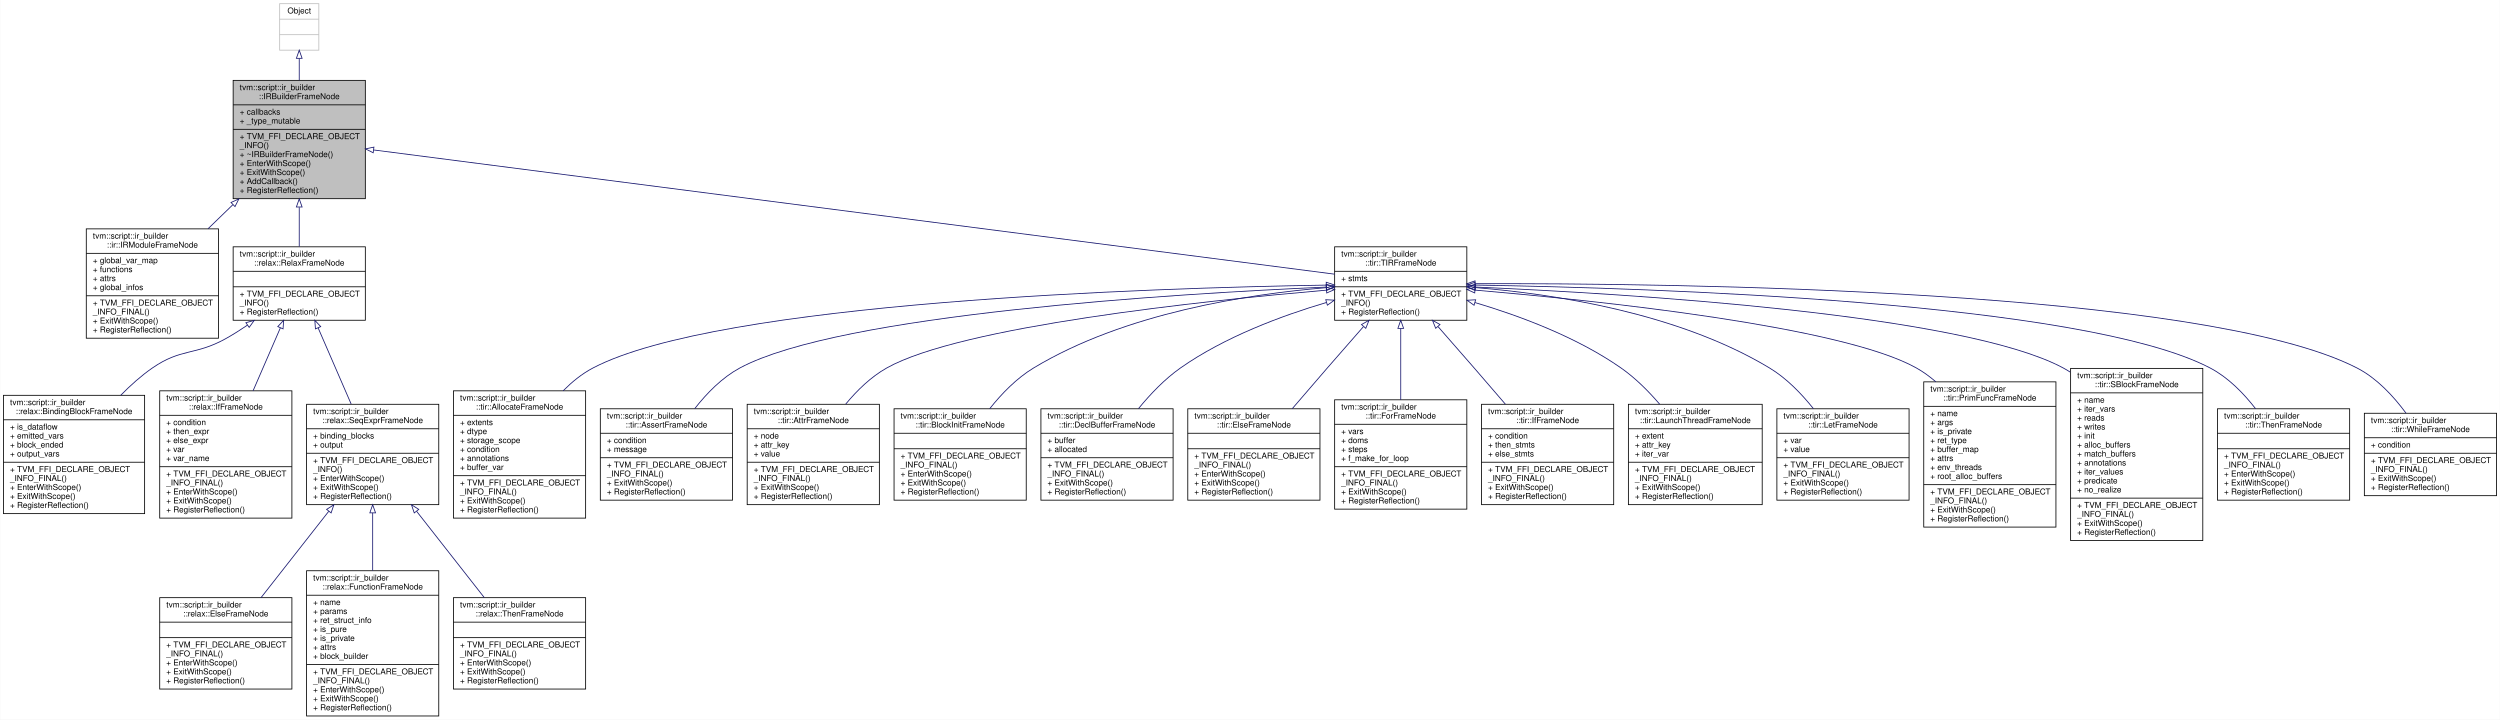
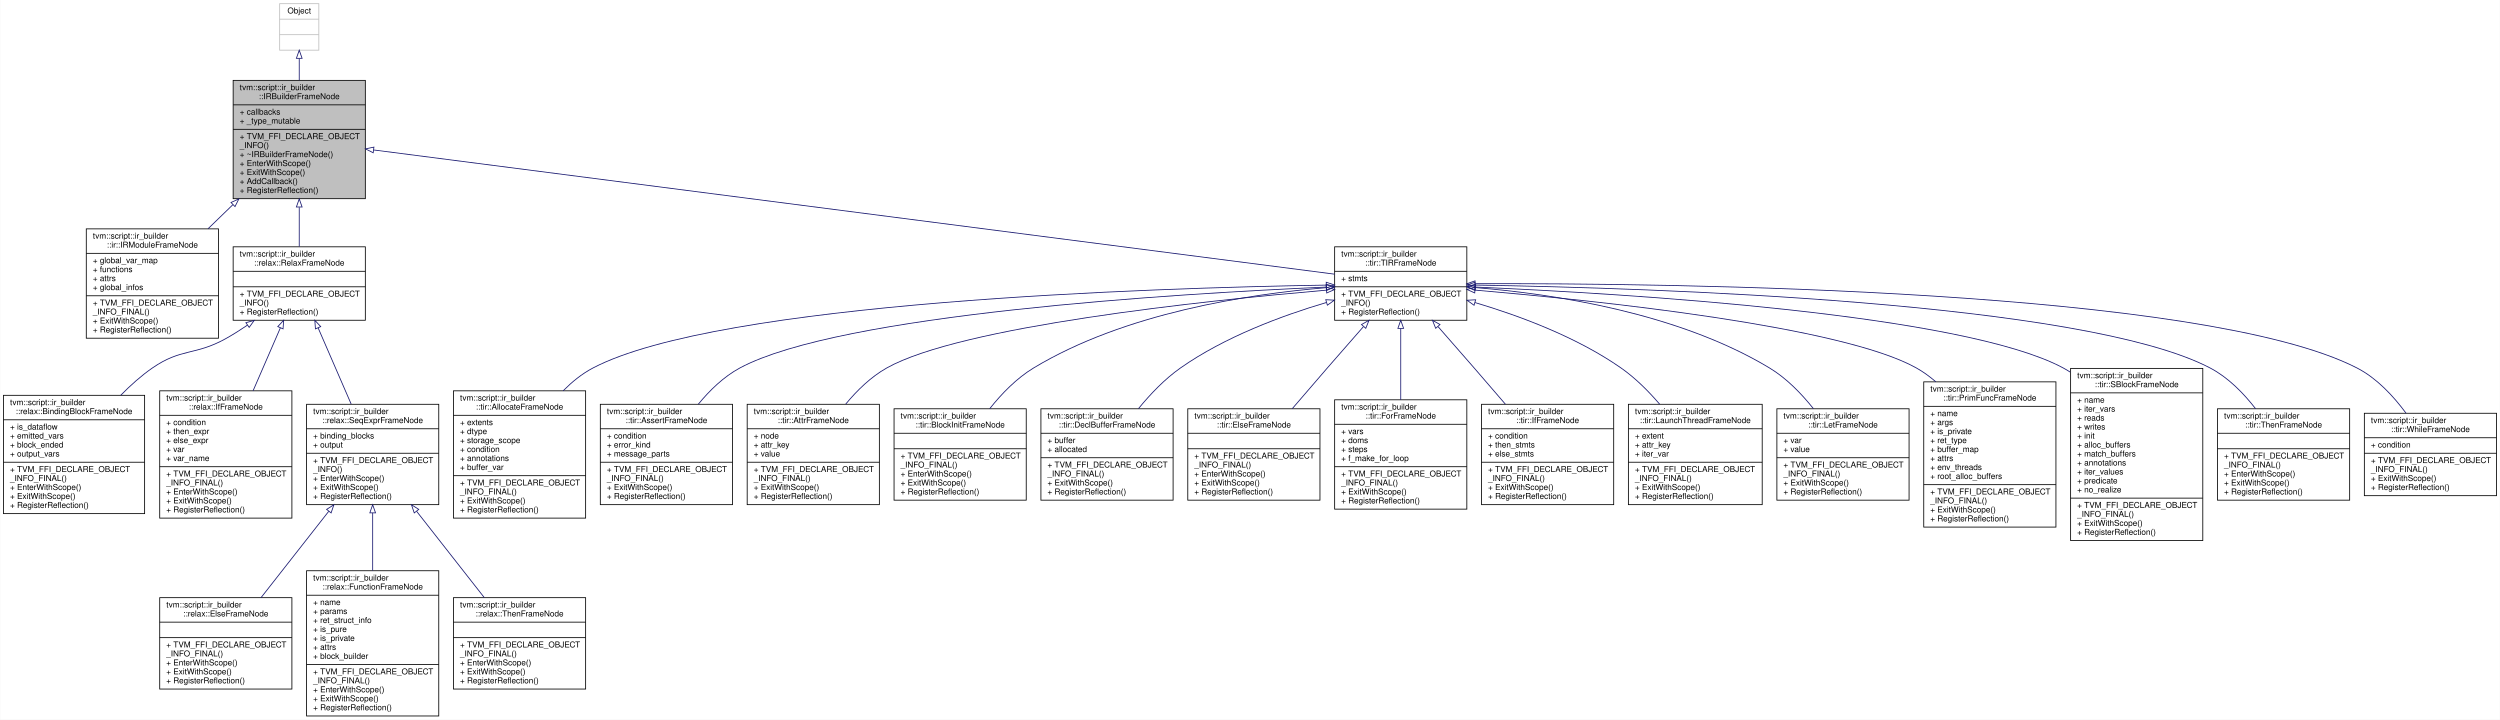
<svg xmlns="http://www.w3.org/2000/svg" xmlns:xlink="http://www.w3.org/1999/xlink" width="3064pt" height="882pt" viewBox="0.00 0.00 3063.50 882.00">
  <g id="graph0" class="graph" transform="scale(1 1) rotate(0) translate(4 878)">
    <polygon fill="white" stroke="transparent" points="-4,4 -4,-878 3059.5,-878 3059.5,4 -4,4" />
    <g id="node1" class="node">
      <g id="a_node1">
        <a xlink:title=" ">
          <polygon fill="#bfbfbf" stroke="black" points="281.5,-634.5 281.5,-779.5 443.5,-779.5 443.5,-634.5 281.5,-634.5" />
          <text text-anchor="start" x="289.5" y="-767.5" font-family="Helvetica,sans-Serif" font-size="10.00">tvm::script::ir_builder</text>
          <text text-anchor="middle" x="362.5" y="-756.5" font-family="Helvetica,sans-Serif" font-size="10.00">::IRBuilderFrameNode</text>
          <polyline fill="none" stroke="black" points="281.5,-749.5 443.5,-749.5 " />
          <text text-anchor="start" x="289.5" y="-737.5" font-family="Helvetica,sans-Serif" font-size="10.00">+ callbacks</text>
          <text text-anchor="start" x="289.5" y="-726.5" font-family="Helvetica,sans-Serif" font-size="10.00">+ _type_mutable</text>
          <polyline fill="none" stroke="black" points="281.5,-719.5 443.5,-719.5 " />
          <text text-anchor="start" x="289.5" y="-707.5" font-family="Helvetica,sans-Serif" font-size="10.00">+ TVM_FFI_DECLARE_OBJECT</text>
          <text text-anchor="start" x="289.5" y="-696.5" font-family="Helvetica,sans-Serif" font-size="10.00">_INFO()</text>
          <text text-anchor="start" x="289.5" y="-685.5" font-family="Helvetica,sans-Serif" font-size="10.00">+ ~IRBuilderFrameNode()</text>
          <text text-anchor="start" x="289.5" y="-674.5" font-family="Helvetica,sans-Serif" font-size="10.00">+ EnterWithScope()</text>
          <text text-anchor="start" x="289.5" y="-663.5" font-family="Helvetica,sans-Serif" font-size="10.00">+ ExitWithScope()</text>
          <text text-anchor="start" x="289.5" y="-652.5" font-family="Helvetica,sans-Serif" font-size="10.00">+ AddCallback()</text>
          <text text-anchor="start" x="289.5" y="-641.5" font-family="Helvetica,sans-Serif" font-size="10.00">+ RegisterReflection()</text>
        </a>
      </g>
    </g>
    <g id="node3" class="node">
      <g id="a_node3">
        <a xlink:href="classtvm_1_1script_1_1ir__builder_1_1ir_1_1IRModuleFrameNode.html" target="_top" xlink:title="A frame that represents the IRModule frame with functions and global variables.">
          <polygon fill="white" stroke="black" points="101.5,-463.5 101.5,-597.5 263.5,-597.5 263.5,-463.5 101.5,-463.5" />
          <text text-anchor="start" x="109.5" y="-585.5" font-family="Helvetica,sans-Serif" font-size="10.00">tvm::script::ir_builder</text>
          <text text-anchor="middle" x="182.5" y="-574.5" font-family="Helvetica,sans-Serif" font-size="10.00">::ir::IRModuleFrameNode</text>
          <polyline fill="none" stroke="black" points="101.5,-567.5 263.5,-567.5 " />
          <text text-anchor="start" x="109.5" y="-555.5" font-family="Helvetica,sans-Serif" font-size="10.00">+ global_var_map</text>
          <text text-anchor="start" x="109.5" y="-544.5" font-family="Helvetica,sans-Serif" font-size="10.00">+ functions</text>
          <text text-anchor="start" x="109.5" y="-533.5" font-family="Helvetica,sans-Serif" font-size="10.00">+ attrs</text>
          <text text-anchor="start" x="109.5" y="-522.5" font-family="Helvetica,sans-Serif" font-size="10.00">+ global_infos</text>
          <polyline fill="none" stroke="black" points="101.5,-515.5 263.5,-515.5 " />
          <text text-anchor="start" x="109.5" y="-503.5" font-family="Helvetica,sans-Serif" font-size="10.00">+ TVM_FFI_DECLARE_OBJECT</text>
          <text text-anchor="start" x="109.5" y="-492.5" font-family="Helvetica,sans-Serif" font-size="10.00">_INFO_FINAL()</text>
          <text text-anchor="start" x="109.5" y="-481.5" font-family="Helvetica,sans-Serif" font-size="10.00">+ ExitWithScope()</text>
          <text text-anchor="start" x="109.5" y="-470.5" font-family="Helvetica,sans-Serif" font-size="10.00">+ RegisterReflection()</text>
        </a>
      </g>
    </g>
    <g id="edge2" class="edge">
      <path fill="none" stroke="midnightblue" d="M281.14,-627.12C270.97,-617.27 260.65,-607.26 250.71,-597.63" />
      <polygon fill="none" stroke="midnightblue" points="278.89,-629.82 288.51,-634.27 283.76,-624.8 278.89,-629.82" />
    </g>
    <g id="node4" class="node">
      <g id="a_node4">
        <a xlink:href="classtvm_1_1script_1_1ir__builder_1_1relax_1_1RelaxFrameNode.html" target="_top" xlink:title="The base ir_builder frame for the relax dialect.">
          <polygon fill="white" stroke="black" points="281.5,-485.5 281.5,-575.5 443.5,-575.5 443.5,-485.5 281.5,-485.5" />
          <text text-anchor="start" x="289.5" y="-563.5" font-family="Helvetica,sans-Serif" font-size="10.00">tvm::script::ir_builder</text>
          <text text-anchor="middle" x="362.5" y="-552.5" font-family="Helvetica,sans-Serif" font-size="10.00">::relax::RelaxFrameNode</text>
          <polyline fill="none" stroke="black" points="281.5,-545.5 443.5,-545.5 " />
          <text text-anchor="middle" x="362.5" y="-533.5" font-family="Helvetica,sans-Serif" font-size="10.00"> </text>
          <polyline fill="none" stroke="black" points="281.5,-526.5 443.5,-526.5 " />
          <text text-anchor="start" x="289.5" y="-514.5" font-family="Helvetica,sans-Serif" font-size="10.00">+ TVM_FFI_DECLARE_OBJECT</text>
          <text text-anchor="start" x="289.5" y="-503.5" font-family="Helvetica,sans-Serif" font-size="10.00">_INFO()</text>
          <text text-anchor="start" x="289.5" y="-492.5" font-family="Helvetica,sans-Serif" font-size="10.00">+ RegisterReflection()</text>
        </a>
      </g>
    </g>
    <g id="edge3" class="edge">
      <path fill="none" stroke="midnightblue" d="M362.5,-623.97C362.5,-607.33 362.5,-590.44 362.5,-575.73" />
      <polygon fill="none" stroke="midnightblue" points="359,-624.27 362.5,-634.27 366,-624.27 359,-624.27" />
    </g>
    <g id="node11" class="node">
      <g id="a_node11">
        <a xlink:href="classtvm_1_1script_1_1ir__builder_1_1tir_1_1TIRFrameNode.html" target="_top" xlink:title="A base frame that represents the TIR fame with body of statements.">
          <polygon fill="white" stroke="black" points="1631.5,-485.5 1631.5,-575.5 1793.5,-575.5 1793.5,-485.5 1631.5,-485.5" />
          <text text-anchor="start" x="1639.5" y="-563.5" font-family="Helvetica,sans-Serif" font-size="10.00">tvm::script::ir_builder</text>
          <text text-anchor="middle" x="1712.5" y="-552.5" font-family="Helvetica,sans-Serif" font-size="10.00">::tir::TIRFrameNode</text>
          <polyline fill="none" stroke="black" points="1631.5,-545.5 1793.5,-545.5 " />
          <text text-anchor="start" x="1639.5" y="-533.5" font-family="Helvetica,sans-Serif" font-size="10.00">+ stmts</text>
          <polyline fill="none" stroke="black" points="1631.5,-526.5 1793.5,-526.5 " />
          <text text-anchor="start" x="1639.5" y="-514.5" font-family="Helvetica,sans-Serif" font-size="10.00">+ TVM_FFI_DECLARE_OBJECT</text>
          <text text-anchor="start" x="1639.5" y="-503.5" font-family="Helvetica,sans-Serif" font-size="10.00">_INFO()</text>
          <text text-anchor="start" x="1639.5" y="-492.5" font-family="Helvetica,sans-Serif" font-size="10.00">+ RegisterReflection()</text>
        </a>
      </g>
    </g>
    <g id="edge10" class="edge">
      <path fill="none" stroke="midnightblue" d="M453.78,-694.2C703.35,-661.94 1394.24,-572.64 1631.37,-541.99" />
      <polygon fill="none" stroke="midnightblue" points="453.13,-690.76 443.66,-695.51 454.02,-697.7 453.13,-690.76" />
    </g>
    <g id="node2" class="node">
      <g id="a_node2">
        <a xlink:title=" ">
          <polygon fill="white" stroke="#bfbfbf" points="338.5,-816.5 338.5,-873.5 386.5,-873.5 386.5,-816.5 338.5,-816.5" />
          <text text-anchor="middle" x="362.5" y="-861.5" font-family="Helvetica,sans-Serif" font-size="10.00">Object</text>
          <polyline fill="none" stroke="#bfbfbf" points="338.5,-854.5 386.5,-854.5 " />
          <text text-anchor="middle" x="362.5" y="-842.5" font-family="Helvetica,sans-Serif" font-size="10.00"> </text>
          <polyline fill="none" stroke="#bfbfbf" points="338.5,-835.5 386.5,-835.5 " />
          <text text-anchor="middle" x="362.5" y="-823.5" font-family="Helvetica,sans-Serif" font-size="10.00"> </text>
        </a>
      </g>
    </g>
    <g id="edge1" class="edge">
      <path fill="none" stroke="midnightblue" d="M362.5,-806.36C362.5,-798 362.5,-788.87 362.5,-779.66" />
      <polygon fill="none" stroke="midnightblue" points="359,-806.48 362.5,-816.48 366,-806.48 359,-806.48" />
    </g>
    <g id="node5" class="node">
      <g id="a_node5">
        <a xlink:href="classtvm_1_1script_1_1ir__builder_1_1relax_1_1BindingBlockFrameNode.html" target="_top" xlink:title="The ir_builder frame for relax binding blocks.">
          <polygon fill="white" stroke="black" points="0,-248.5 0,-393.5 173,-393.5 173,-248.5 0,-248.5" />
          <text text-anchor="start" x="8" y="-381.5" font-family="Helvetica,sans-Serif" font-size="10.00">tvm::script::ir_builder</text>
          <text text-anchor="middle" x="86.5" y="-370.5" font-family="Helvetica,sans-Serif" font-size="10.00">::relax::BindingBlockFrameNode</text>
          <polyline fill="none" stroke="black" points="0,-363.5 173,-363.5 " />
          <text text-anchor="start" x="8" y="-351.5" font-family="Helvetica,sans-Serif" font-size="10.00">+ is_dataflow</text>
          <text text-anchor="start" x="8" y="-340.5" font-family="Helvetica,sans-Serif" font-size="10.00">+ emitted_vars</text>
          <text text-anchor="start" x="8" y="-329.5" font-family="Helvetica,sans-Serif" font-size="10.00">+ block_ended</text>
          <text text-anchor="start" x="8" y="-318.5" font-family="Helvetica,sans-Serif" font-size="10.00">+ output_vars</text>
          <polyline fill="none" stroke="black" points="0,-311.5 173,-311.5 " />
          <text text-anchor="start" x="8" y="-299.5" font-family="Helvetica,sans-Serif" font-size="10.00">+ TVM_FFI_DECLARE_OBJECT</text>
          <text text-anchor="start" x="8" y="-288.5" font-family="Helvetica,sans-Serif" font-size="10.00">_INFO_FINAL()</text>
          <text text-anchor="start" x="8" y="-277.5" font-family="Helvetica,sans-Serif" font-size="10.00">+ EnterWithScope()</text>
          <text text-anchor="start" x="8" y="-266.5" font-family="Helvetica,sans-Serif" font-size="10.00">+ ExitWithScope()</text>
          <text text-anchor="start" x="8" y="-255.5" font-family="Helvetica,sans-Serif" font-size="10.00">+ RegisterReflection()</text>
        </a>
      </g>
    </g>
    <g id="edge4" class="edge">
      <path fill="none" stroke="midnightblue" d="M299.09,-479.58C290.38,-473.64 281.37,-467.95 272.5,-463 234.87,-442.03 217.93,-451.51 182.5,-427 168.79,-417.51 155.64,-405.73 143.7,-393.52" />
      <polygon fill="none" stroke="midnightblue" points="297.13,-482.49 307.33,-485.33 301.13,-476.74 297.13,-482.49" />
    </g>
    <g id="node6" class="node">
      <g id="a_node6">
        <a xlink:href="classtvm_1_1script_1_1ir__builder_1_1relax_1_1IfFrameNode.html" target="_top" xlink:title="A frame that represents if statement.">
          <polygon fill="white" stroke="black" points="191.5,-243 191.5,-399 353.5,-399 353.5,-243 191.5,-243" />
          <text text-anchor="start" x="199.5" y="-387" font-family="Helvetica,sans-Serif" font-size="10.00">tvm::script::ir_builder</text>
          <text text-anchor="middle" x="272.5" y="-376" font-family="Helvetica,sans-Serif" font-size="10.00">::relax::IfFrameNode</text>
          <polyline fill="none" stroke="black" points="191.5,-369 353.5,-369 " />
          <text text-anchor="start" x="199.5" y="-357" font-family="Helvetica,sans-Serif" font-size="10.00">+ condition</text>
          <text text-anchor="start" x="199.5" y="-346" font-family="Helvetica,sans-Serif" font-size="10.00">+ then_expr</text>
          <text text-anchor="start" x="199.5" y="-335" font-family="Helvetica,sans-Serif" font-size="10.00">+ else_expr</text>
          <text text-anchor="start" x="199.5" y="-324" font-family="Helvetica,sans-Serif" font-size="10.00">+ var</text>
          <text text-anchor="start" x="199.5" y="-313" font-family="Helvetica,sans-Serif" font-size="10.00">+ var_name</text>
          <polyline fill="none" stroke="black" points="191.5,-306 353.5,-306 " />
          <text text-anchor="start" x="199.5" y="-294" font-family="Helvetica,sans-Serif" font-size="10.00">+ TVM_FFI_DECLARE_OBJECT</text>
          <text text-anchor="start" x="199.5" y="-283" font-family="Helvetica,sans-Serif" font-size="10.00">_INFO_FINAL()</text>
          <text text-anchor="start" x="199.5" y="-272" font-family="Helvetica,sans-Serif" font-size="10.00">+ EnterWithScope()</text>
          <text text-anchor="start" x="199.5" y="-261" font-family="Helvetica,sans-Serif" font-size="10.00">+ ExitWithScope()</text>
          <text text-anchor="start" x="199.5" y="-250" font-family="Helvetica,sans-Serif" font-size="10.00">+ RegisterReflection()</text>
        </a>
      </g>
    </g>
    <g id="edge5" class="edge">
      <path fill="none" stroke="midnightblue" d="M339.33,-476.08C329.16,-452.64 317.04,-424.68 305.92,-399.05" />
      <polygon fill="none" stroke="midnightblue" points="336.22,-477.71 343.41,-485.49 342.65,-474.93 336.22,-477.71" />
    </g>
    <g id="node7" class="node">
      <g id="a_node7">
        <a xlink:href="classtvm_1_1script_1_1ir__builder_1_1relax_1_1SeqExprFrameNode.html" target="_top" xlink:title="The base ir_builder frame for frames with SeqExpr i.e. Functions, If branches.">
          <polygon fill="white" stroke="black" points="371.5,-259.5 371.5,-382.5 533.5,-382.5 533.5,-259.5 371.5,-259.5" />
          <text text-anchor="start" x="379.5" y="-370.5" font-family="Helvetica,sans-Serif" font-size="10.00">tvm::script::ir_builder</text>
          <text text-anchor="middle" x="452.5" y="-359.5" font-family="Helvetica,sans-Serif" font-size="10.00">::relax::SeqExprFrameNode</text>
          <polyline fill="none" stroke="black" points="371.5,-352.5 533.5,-352.5 " />
          <text text-anchor="start" x="379.5" y="-340.5" font-family="Helvetica,sans-Serif" font-size="10.00">+ binding_blocks</text>
          <text text-anchor="start" x="379.5" y="-329.5" font-family="Helvetica,sans-Serif" font-size="10.00">+ output</text>
          <polyline fill="none" stroke="black" points="371.5,-322.5 533.5,-322.5 " />
          <text text-anchor="start" x="379.5" y="-310.5" font-family="Helvetica,sans-Serif" font-size="10.00">+ TVM_FFI_DECLARE_OBJECT</text>
          <text text-anchor="start" x="379.5" y="-299.5" font-family="Helvetica,sans-Serif" font-size="10.00">_INFO()</text>
          <text text-anchor="start" x="379.5" y="-288.5" font-family="Helvetica,sans-Serif" font-size="10.00">+ EnterWithScope()</text>
          <text text-anchor="start" x="379.5" y="-277.5" font-family="Helvetica,sans-Serif" font-size="10.00">+ ExitWithScope()</text>
          <text text-anchor="start" x="379.5" y="-266.5" font-family="Helvetica,sans-Serif" font-size="10.00">+ RegisterReflection()</text>
        </a>
      </g>
    </g>
    <g id="edge6" class="edge">
      <path fill="none" stroke="midnightblue" d="M385.66,-476.1C398.02,-447.61 413.28,-412.42 426.1,-382.86" />
      <polygon fill="none" stroke="midnightblue" points="382.35,-474.93 381.59,-485.49 388.78,-477.71 382.35,-474.93" />
    </g>
    <g id="node8" class="node">
      <g id="a_node8">
        <a xlink:href="classtvm_1_1script_1_1ir__builder_1_1relax_1_1ElseFrameNode.html" target="_top" xlink:title="A frame that represents else.">
          <polygon fill="white" stroke="black" points="191.5,-33.5 191.5,-145.5 353.5,-145.5 353.5,-33.5 191.5,-33.5" />
          <text text-anchor="start" x="199.5" y="-133.5" font-family="Helvetica,sans-Serif" font-size="10.00">tvm::script::ir_builder</text>
          <text text-anchor="middle" x="272.5" y="-122.5" font-family="Helvetica,sans-Serif" font-size="10.00">::relax::ElseFrameNode</text>
          <polyline fill="none" stroke="black" points="191.5,-115.5 353.5,-115.5 " />
          <text text-anchor="middle" x="272.5" y="-103.5" font-family="Helvetica,sans-Serif" font-size="10.00"> </text>
          <polyline fill="none" stroke="black" points="191.5,-96.5 353.5,-96.5 " />
          <text text-anchor="start" x="199.5" y="-84.5" font-family="Helvetica,sans-Serif" font-size="10.00">+ TVM_FFI_DECLARE_OBJECT</text>
          <text text-anchor="start" x="199.5" y="-73.5" font-family="Helvetica,sans-Serif" font-size="10.00">_INFO_FINAL()</text>
          <text text-anchor="start" x="199.5" y="-62.5" font-family="Helvetica,sans-Serif" font-size="10.00">+ EnterWithScope()</text>
          <text text-anchor="start" x="199.5" y="-51.5" font-family="Helvetica,sans-Serif" font-size="10.00">+ ExitWithScope()</text>
          <text text-anchor="start" x="199.5" y="-40.5" font-family="Helvetica,sans-Serif" font-size="10.00">+ RegisterReflection()</text>
        </a>
      </g>
    </g>
    <g id="edge7" class="edge">
      <path fill="none" stroke="midnightblue" d="M398.69,-251.4C372.16,-217.57 340.59,-177.32 315.67,-145.54" />
      <polygon fill="none" stroke="midnightblue" points="396.05,-253.69 404.97,-259.4 401.55,-249.37 396.05,-253.69" />
    </g>
    <g id="node9" class="node">
      <g id="a_node9">
        <a xlink:href="classtvm_1_1script_1_1ir__builder_1_1relax_1_1FunctionFrameNode.html" target="_top" xlink:title="The ir_builder frame for the relax function.">
          <polygon fill="white" stroke="black" points="371.5,-0.5 371.5,-178.5 533.5,-178.5 533.5,-0.5 371.5,-0.5" />
          <text text-anchor="start" x="379.5" y="-166.5" font-family="Helvetica,sans-Serif" font-size="10.00">tvm::script::ir_builder</text>
          <text text-anchor="middle" x="452.5" y="-155.5" font-family="Helvetica,sans-Serif" font-size="10.00">::relax::FunctionFrameNode</text>
          <polyline fill="none" stroke="black" points="371.5,-148.5 533.5,-148.5 " />
          <text text-anchor="start" x="379.5" y="-136.5" font-family="Helvetica,sans-Serif" font-size="10.00">+ name</text>
          <text text-anchor="start" x="379.5" y="-125.5" font-family="Helvetica,sans-Serif" font-size="10.00">+ params</text>
          <text text-anchor="start" x="379.5" y="-114.5" font-family="Helvetica,sans-Serif" font-size="10.00">+ ret_struct_info</text>
          <text text-anchor="start" x="379.5" y="-103.5" font-family="Helvetica,sans-Serif" font-size="10.00">+ is_pure</text>
          <text text-anchor="start" x="379.5" y="-92.5" font-family="Helvetica,sans-Serif" font-size="10.00">+ is_private</text>
          <text text-anchor="start" x="379.5" y="-81.5" font-family="Helvetica,sans-Serif" font-size="10.00">+ attrs</text>
          <text text-anchor="start" x="379.5" y="-70.5" font-family="Helvetica,sans-Serif" font-size="10.00">+ block_builder</text>
          <polyline fill="none" stroke="black" points="371.5,-63.5 533.5,-63.5 " />
          <text text-anchor="start" x="379.5" y="-51.5" font-family="Helvetica,sans-Serif" font-size="10.00">+ TVM_FFI_DECLARE_OBJECT</text>
          <text text-anchor="start" x="379.5" y="-40.5" font-family="Helvetica,sans-Serif" font-size="10.00">_INFO_FINAL()</text>
          <text text-anchor="start" x="379.5" y="-29.5" font-family="Helvetica,sans-Serif" font-size="10.00">+ EnterWithScope()</text>
          <text text-anchor="start" x="379.5" y="-18.5" font-family="Helvetica,sans-Serif" font-size="10.00">+ ExitWithScope()</text>
          <text text-anchor="start" x="379.5" y="-7.5" font-family="Helvetica,sans-Serif" font-size="10.00">+ RegisterReflection()</text>
        </a>
      </g>
    </g>
    <g id="edge8" class="edge">
      <path fill="none" stroke="midnightblue" d="M452.5,-249.34C452.5,-227.02 452.5,-202.07 452.5,-178.68" />
      <polygon fill="none" stroke="midnightblue" points="449,-249.4 452.5,-259.4 456,-249.4 449,-249.4" />
    </g>
    <g id="node10" class="node">
      <g id="a_node10">
        <a xlink:href="classtvm_1_1script_1_1ir__builder_1_1relax_1_1ThenFrameNode.html" target="_top" xlink:title="A frame that represents then.">
          <polygon fill="white" stroke="black" points="551.5,-33.5 551.5,-145.5 713.5,-145.5 713.5,-33.5 551.5,-33.5" />
          <text text-anchor="start" x="559.5" y="-133.5" font-family="Helvetica,sans-Serif" font-size="10.00">tvm::script::ir_builder</text>
          <text text-anchor="middle" x="632.5" y="-122.5" font-family="Helvetica,sans-Serif" font-size="10.00">::relax::ThenFrameNode</text>
          <polyline fill="none" stroke="black" points="551.5,-115.5 713.5,-115.5 " />
          <text text-anchor="middle" x="632.5" y="-103.5" font-family="Helvetica,sans-Serif" font-size="10.00"> </text>
          <polyline fill="none" stroke="black" points="551.5,-96.5 713.5,-96.5 " />
          <text text-anchor="start" x="559.5" y="-84.5" font-family="Helvetica,sans-Serif" font-size="10.00">+ TVM_FFI_DECLARE_OBJECT</text>
          <text text-anchor="start" x="559.5" y="-73.5" font-family="Helvetica,sans-Serif" font-size="10.00">_INFO_FINAL()</text>
          <text text-anchor="start" x="559.5" y="-62.5" font-family="Helvetica,sans-Serif" font-size="10.00">+ EnterWithScope()</text>
          <text text-anchor="start" x="559.5" y="-51.5" font-family="Helvetica,sans-Serif" font-size="10.00">+ ExitWithScope()</text>
          <text text-anchor="start" x="559.5" y="-40.5" font-family="Helvetica,sans-Serif" font-size="10.00">+ RegisterReflection()</text>
        </a>
      </g>
    </g>
    <g id="edge9" class="edge">
      <path fill="none" stroke="midnightblue" d="M506.31,-251.4C532.84,-217.57 564.41,-177.32 589.33,-145.54" />
      <polygon fill="none" stroke="midnightblue" points="503.45,-249.37 500.03,-259.4 508.95,-253.69 503.45,-249.37" />
    </g>
    <g id="node12" class="node">
      <g id="a_node12">
        <a xlink:href="classtvm_1_1script_1_1ir__builder_1_1tir_1_1AllocateFrameNode.html" target="_top" xlink:title="A frame represents the allocate.">
          <polygon fill="white" stroke="black" points="551.5,-243 551.5,-399 713.5,-399 713.5,-243 551.5,-243" />
          <text text-anchor="start" x="559.5" y="-387" font-family="Helvetica,sans-Serif" font-size="10.00">tvm::script::ir_builder</text>
          <text text-anchor="middle" x="632.5" y="-376" font-family="Helvetica,sans-Serif" font-size="10.00">::tir::AllocateFrameNode</text>
          <polyline fill="none" stroke="black" points="551.5,-369 713.5,-369 " />
          <text text-anchor="start" x="559.5" y="-357" font-family="Helvetica,sans-Serif" font-size="10.00">+ extents</text>
          <text text-anchor="start" x="559.5" y="-346" font-family="Helvetica,sans-Serif" font-size="10.00">+ dtype</text>
          <text text-anchor="start" x="559.5" y="-335" font-family="Helvetica,sans-Serif" font-size="10.00">+ storage_scope</text>
          <text text-anchor="start" x="559.5" y="-324" font-family="Helvetica,sans-Serif" font-size="10.00">+ condition</text>
          <text text-anchor="start" x="559.5" y="-313" font-family="Helvetica,sans-Serif" font-size="10.00">+ annotations</text>
          <text text-anchor="start" x="559.5" y="-302" font-family="Helvetica,sans-Serif" font-size="10.00">+ buffer_var</text>
          <polyline fill="none" stroke="black" points="551.5,-295 713.5,-295 " />
          <text text-anchor="start" x="559.5" y="-283" font-family="Helvetica,sans-Serif" font-size="10.00">+ TVM_FFI_DECLARE_OBJECT</text>
          <text text-anchor="start" x="559.5" y="-272" font-family="Helvetica,sans-Serif" font-size="10.00">_INFO_FINAL()</text>
          <text text-anchor="start" x="559.5" y="-261" font-family="Helvetica,sans-Serif" font-size="10.00">+ ExitWithScope()</text>
          <text text-anchor="start" x="559.5" y="-250" font-family="Helvetica,sans-Serif" font-size="10.00">+ RegisterReflection()</text>
        </a>
      </g>
    </g>
    <g id="edge11" class="edge">
      <path fill="none" stroke="midnightblue" d="M1620.96,-528.58C1406.38,-525.06 877.42,-508.18 722.5,-427 709.1,-419.98 696.85,-410.06 685.99,-399.08" />
      <polygon fill="none" stroke="midnightblue" points="1621.19,-532.08 1631.24,-528.74 1621.3,-525.08 1621.19,-532.08" />
    </g>
    <g id="node13" class="node">
      <g id="a_node13">
        <a xlink:href="classtvm_1_1script_1_1ir__builder_1_1tir_1_1AssertFrameNode.html" target="_top" xlink:title="A frame that represents the assert statement. Proceeds if the condition is true, otherwise aborts wit...">
-           <polygon fill="white" stroke="black" points="731.5,-265 731.5,-377 893.5,-377 893.5,-265 731.5,-265" />
-           <text text-anchor="start" x="739.5" y="-365" font-family="Helvetica,sans-Serif" font-size="10.00">tvm::script::ir_builder</text>
-           <text text-anchor="middle" x="812.5" y="-354" font-family="Helvetica,sans-Serif" font-size="10.00">::tir::AssertFrameNode</text>
-           <polyline fill="none" stroke="black" points="731.5,-347 893.5,-347 " />
-           <text text-anchor="start" x="739.5" y="-335" font-family="Helvetica,sans-Serif" font-size="10.00">+ condition</text>
-           <text text-anchor="start" x="739.5" y="-324" font-family="Helvetica,sans-Serif" font-size="10.00">+ message</text>
-           <polyline fill="none" stroke="black" points="731.5,-317 893.5,-317 " />
-           <text text-anchor="start" x="739.5" y="-305" font-family="Helvetica,sans-Serif" font-size="10.00">+ TVM_FFI_DECLARE_OBJECT</text>
-           <text text-anchor="start" x="739.5" y="-294" font-family="Helvetica,sans-Serif" font-size="10.00">_INFO_FINAL()</text>
-           <text text-anchor="start" x="739.5" y="-283" font-family="Helvetica,sans-Serif" font-size="10.00">+ ExitWithScope()</text>
-           <text text-anchor="start" x="739.5" y="-272" font-family="Helvetica,sans-Serif" font-size="10.00">+ RegisterReflection()</text>
+           <polygon fill="white" stroke="black" points="731.5,-259.5 731.5,-382.5 893.5,-382.5 893.5,-259.5 731.5,-259.5" />
+           <text text-anchor="start" x="739.5" y="-370.5" font-family="Helvetica,sans-Serif" font-size="10.00">tvm::script::ir_builder</text>
+           <text text-anchor="middle" x="812.5" y="-359.5" font-family="Helvetica,sans-Serif" font-size="10.00">::tir::AssertFrameNode</text>
+           <polyline fill="none" stroke="black" points="731.5,-352.5 893.5,-352.5 " />
+           <text text-anchor="start" x="739.5" y="-340.5" font-family="Helvetica,sans-Serif" font-size="10.00">+ condition</text>
+           <text text-anchor="start" x="739.5" y="-329.5" font-family="Helvetica,sans-Serif" font-size="10.00">+ error_kind</text>
+           <text text-anchor="start" x="739.5" y="-318.5" font-family="Helvetica,sans-Serif" font-size="10.00">+ message_parts</text>
+           <polyline fill="none" stroke="black" points="731.5,-311.5 893.5,-311.5 " />
+           <text text-anchor="start" x="739.5" y="-299.5" font-family="Helvetica,sans-Serif" font-size="10.00">+ TVM_FFI_DECLARE_OBJECT</text>
+           <text text-anchor="start" x="739.5" y="-288.5" font-family="Helvetica,sans-Serif" font-size="10.00">_INFO_FINAL()</text>
+           <text text-anchor="start" x="739.5" y="-277.5" font-family="Helvetica,sans-Serif" font-size="10.00">+ ExitWithScope()</text>
+           <text text-anchor="start" x="739.5" y="-266.5" font-family="Helvetica,sans-Serif" font-size="10.00">+ RegisterReflection()</text>
        </a>
      </g>
    </g>
    <g id="edge12" class="edge">
-       <path fill="none" stroke="midnightblue" d="M1621.19,-526.15C1436.36,-518.06 1025.06,-493.01 902.5,-427 880.73,-415.27 861.91,-395.99 847.18,-377.12" />
+       <path fill="none" stroke="midnightblue" d="M1621.19,-526.15C1436.36,-518.06 1025.06,-493.01 902.5,-427 882.84,-416.41 865.59,-399.66 851.59,-382.62" />
      <polygon fill="none" stroke="midnightblue" points="1621.29,-529.66 1631.43,-526.59 1621.59,-522.67 1621.29,-529.66" />
    </g>
    <g id="node14" class="node">
      <g id="a_node14">
        <a xlink:href="classtvm_1_1script_1_1ir__builder_1_1tir_1_1AttrFrameNode.html" target="_top" xlink:title="A frame that represents attribute node.">
          <polygon fill="white" stroke="black" points="911.5,-259.5 911.5,-382.5 1073.5,-382.5 1073.5,-259.5 911.5,-259.5" />
          <text text-anchor="start" x="919.5" y="-370.5" font-family="Helvetica,sans-Serif" font-size="10.00">tvm::script::ir_builder</text>
          <text text-anchor="middle" x="992.5" y="-359.5" font-family="Helvetica,sans-Serif" font-size="10.00">::tir::AttrFrameNode</text>
          <polyline fill="none" stroke="black" points="911.5,-352.5 1073.5,-352.5 " />
          <text text-anchor="start" x="919.5" y="-340.5" font-family="Helvetica,sans-Serif" font-size="10.00">+ node</text>
          <text text-anchor="start" x="919.5" y="-329.5" font-family="Helvetica,sans-Serif" font-size="10.00">+ attr_key</text>
          <text text-anchor="start" x="919.5" y="-318.5" font-family="Helvetica,sans-Serif" font-size="10.00">+ value</text>
          <polyline fill="none" stroke="black" points="911.5,-311.5 1073.5,-311.5 " />
          <text text-anchor="start" x="919.5" y="-299.5" font-family="Helvetica,sans-Serif" font-size="10.00">+ TVM_FFI_DECLARE_OBJECT</text>
          <text text-anchor="start" x="919.5" y="-288.5" font-family="Helvetica,sans-Serif" font-size="10.00">_INFO_FINAL()</text>
          <text text-anchor="start" x="919.5" y="-277.5" font-family="Helvetica,sans-Serif" font-size="10.00">+ ExitWithScope()</text>
          <text text-anchor="start" x="919.5" y="-266.5" font-family="Helvetica,sans-Serif" font-size="10.00">+ RegisterReflection()</text>
        </a>
      </g>
    </g>
    <g id="edge13" class="edge">
      <path fill="none" stroke="midnightblue" d="M1621.23,-522.38C1469.52,-509.27 1173.17,-477.92 1082.5,-427 1063.24,-416.18 1046.2,-399.58 1032.27,-382.75" />
      <polygon fill="none" stroke="midnightblue" points="1621.19,-525.89 1631.45,-523.25 1621.79,-518.91 1621.19,-525.89" />
    </g>
    <g id="node15" class="node">
      <g id="a_node15">
        <a xlink:href="classtvm_1_1script_1_1ir__builder_1_1tir_1_1BlockInitFrameNode.html" target="_top" xlink:title="A frame that represents the block initialization statment.">
          <polygon fill="white" stroke="black" points="1091.5,-265 1091.5,-377 1253.5,-377 1253.5,-265 1091.5,-265" />
          <text text-anchor="start" x="1099.5" y="-365" font-family="Helvetica,sans-Serif" font-size="10.00">tvm::script::ir_builder</text>
          <text text-anchor="middle" x="1172.5" y="-354" font-family="Helvetica,sans-Serif" font-size="10.00">::tir::BlockInitFrameNode</text>
          <polyline fill="none" stroke="black" points="1091.5,-347 1253.5,-347 " />
          <text text-anchor="middle" x="1172.5" y="-335" font-family="Helvetica,sans-Serif" font-size="10.00"> </text>
          <polyline fill="none" stroke="black" points="1091.5,-328 1253.5,-328 " />
          <text text-anchor="start" x="1099.5" y="-316" font-family="Helvetica,sans-Serif" font-size="10.00">+ TVM_FFI_DECLARE_OBJECT</text>
          <text text-anchor="start" x="1099.5" y="-305" font-family="Helvetica,sans-Serif" font-size="10.00">_INFO_FINAL()</text>
          <text text-anchor="start" x="1099.5" y="-294" font-family="Helvetica,sans-Serif" font-size="10.00">+ EnterWithScope()</text>
          <text text-anchor="start" x="1099.5" y="-283" font-family="Helvetica,sans-Serif" font-size="10.00">+ ExitWithScope()</text>
          <text text-anchor="start" x="1099.5" y="-272" font-family="Helvetica,sans-Serif" font-size="10.00">+ RegisterReflection()</text>
        </a>
      </g>
    </g>
    <g id="edge14" class="edge">
      <path fill="none" stroke="midnightblue" d="M1621.01,-525.41C1525.39,-517.47 1374.02,-494.32 1262.5,-427 1241.74,-414.47 1223.35,-395.48 1208.7,-377.08" />
      <polygon fill="none" stroke="midnightblue" points="1620.99,-528.92 1631.23,-526.21 1621.54,-521.94 1620.99,-528.92" />
    </g>
    <g id="node16" class="node">
      <g id="a_node16">
        <a xlink:href="classtvm_1_1script_1_1ir__builder_1_1tir_1_1DeclBufferFrameNode.html" target="_top" xlink:title=" ">
          <polygon fill="white" stroke="black" points="1271.5,-265 1271.5,-377 1433.5,-377 1433.5,-265 1271.5,-265" />
          <text text-anchor="start" x="1279.5" y="-365" font-family="Helvetica,sans-Serif" font-size="10.00">tvm::script::ir_builder</text>
          <text text-anchor="middle" x="1352.5" y="-354" font-family="Helvetica,sans-Serif" font-size="10.00">::tir::DeclBufferFrameNode</text>
          <polyline fill="none" stroke="black" points="1271.5,-347 1433.5,-347 " />
          <text text-anchor="start" x="1279.5" y="-335" font-family="Helvetica,sans-Serif" font-size="10.00">+ buffer</text>
          <text text-anchor="start" x="1279.5" y="-324" font-family="Helvetica,sans-Serif" font-size="10.00">+ allocated</text>
          <polyline fill="none" stroke="black" points="1271.5,-317 1433.5,-317 " />
          <text text-anchor="start" x="1279.5" y="-305" font-family="Helvetica,sans-Serif" font-size="10.00">+ TVM_FFI_DECLARE_OBJECT</text>
          <text text-anchor="start" x="1279.5" y="-294" font-family="Helvetica,sans-Serif" font-size="10.00">_INFO_FINAL()</text>
          <text text-anchor="start" x="1279.5" y="-283" font-family="Helvetica,sans-Serif" font-size="10.00">+ ExitWithScope()</text>
          <text text-anchor="start" x="1279.5" y="-272" font-family="Helvetica,sans-Serif" font-size="10.00">+ RegisterReflection()</text>
        </a>
      </g>
    </g>
    <g id="edge15" class="edge">
      <path fill="none" stroke="midnightblue" d="M1621.44,-507.28C1566.32,-490.95 1496.49,-464.93 1442.5,-427 1423.25,-413.47 1405.55,-394.92 1391.03,-377.16" />
      <polygon fill="none" stroke="midnightblue" points="1620.62,-510.69 1631.2,-510.12 1622.57,-503.97 1620.62,-510.69" />
    </g>
    <g id="node17" class="node">
      <g id="a_node17">
        <a xlink:href="classtvm_1_1script_1_1ir__builder_1_1tir_1_1ElseFrameNode.html" target="_top" xlink:title="A frame that represents else.">
          <polygon fill="white" stroke="black" points="1451.5,-265 1451.5,-377 1613.5,-377 1613.5,-265 1451.5,-265" />
          <text text-anchor="start" x="1459.5" y="-365" font-family="Helvetica,sans-Serif" font-size="10.00">tvm::script::ir_builder</text>
          <text text-anchor="middle" x="1532.5" y="-354" font-family="Helvetica,sans-Serif" font-size="10.00">::tir::ElseFrameNode</text>
          <polyline fill="none" stroke="black" points="1451.5,-347 1613.5,-347 " />
          <text text-anchor="middle" x="1532.5" y="-335" font-family="Helvetica,sans-Serif" font-size="10.00"> </text>
          <polyline fill="none" stroke="black" points="1451.5,-328 1613.5,-328 " />
          <text text-anchor="start" x="1459.5" y="-316" font-family="Helvetica,sans-Serif" font-size="10.00">+ TVM_FFI_DECLARE_OBJECT</text>
          <text text-anchor="start" x="1459.5" y="-305" font-family="Helvetica,sans-Serif" font-size="10.00">_INFO_FINAL()</text>
          <text text-anchor="start" x="1459.5" y="-294" font-family="Helvetica,sans-Serif" font-size="10.00">+ EnterWithScope()</text>
          <text text-anchor="start" x="1459.5" y="-283" font-family="Helvetica,sans-Serif" font-size="10.00">+ ExitWithScope()</text>
          <text text-anchor="start" x="1459.5" y="-272" font-family="Helvetica,sans-Serif" font-size="10.00">+ RegisterReflection()</text>
        </a>
      </g>
    </g>
    <g id="edge16" class="edge">
      <path fill="none" stroke="midnightblue" d="M1666.77,-477.66C1652.55,-461.47 1636.84,-443.53 1622.5,-427 1608.5,-410.86 1593.35,-393.25 1579.55,-377.15" />
      <polygon fill="none" stroke="midnightblue" points="1664.39,-480.26 1673.62,-485.46 1669.65,-475.63 1664.39,-480.26" />
    </g>
    <g id="node18" class="node">
      <g id="a_node18">
        <a xlink:href="classtvm_1_1script_1_1ir__builder_1_1tir_1_1ForFrameNode.html" target="_top" xlink:title="A frame that represents the for loop.">
          <polygon fill="white" stroke="black" points="1631.5,-254 1631.5,-388 1793.5,-388 1793.5,-254 1631.5,-254" />
          <text text-anchor="start" x="1639.5" y="-376" font-family="Helvetica,sans-Serif" font-size="10.00">tvm::script::ir_builder</text>
          <text text-anchor="middle" x="1712.5" y="-365" font-family="Helvetica,sans-Serif" font-size="10.00">::tir::ForFrameNode</text>
          <polyline fill="none" stroke="black" points="1631.5,-358 1793.5,-358 " />
          <text text-anchor="start" x="1639.5" y="-346" font-family="Helvetica,sans-Serif" font-size="10.00">+ vars</text>
          <text text-anchor="start" x="1639.5" y="-335" font-family="Helvetica,sans-Serif" font-size="10.00">+ doms</text>
          <text text-anchor="start" x="1639.5" y="-324" font-family="Helvetica,sans-Serif" font-size="10.00">+ steps</text>
          <text text-anchor="start" x="1639.5" y="-313" font-family="Helvetica,sans-Serif" font-size="10.00">+ f_make_for_loop</text>
          <polyline fill="none" stroke="black" points="1631.5,-306 1793.5,-306 " />
          <text text-anchor="start" x="1639.5" y="-294" font-family="Helvetica,sans-Serif" font-size="10.00">+ TVM_FFI_DECLARE_OBJECT</text>
          <text text-anchor="start" x="1639.5" y="-283" font-family="Helvetica,sans-Serif" font-size="10.00">_INFO_FINAL()</text>
          <text text-anchor="start" x="1639.5" y="-272" font-family="Helvetica,sans-Serif" font-size="10.00">+ ExitWithScope()</text>
          <text text-anchor="start" x="1639.5" y="-261" font-family="Helvetica,sans-Serif" font-size="10.00">+ RegisterReflection()</text>
        </a>
      </g>
    </g>
    <g id="edge17" class="edge">
      <path fill="none" stroke="midnightblue" d="M1712.5,-475.19C1712.5,-448.51 1712.5,-416.13 1712.5,-388.03" />
      <polygon fill="none" stroke="midnightblue" points="1709,-475.49 1712.5,-485.49 1716,-475.49 1709,-475.49" />
    </g>
    <g id="node19" class="node">
      <g id="a_node19">
        <a xlink:href="classtvm_1_1script_1_1ir__builder_1_1tir_1_1IfFrameNode.html" target="_top" xlink:title="A frame that represents if statement.">
          <polygon fill="white" stroke="black" points="1811.5,-259.5 1811.5,-382.5 1973.5,-382.5 1973.5,-259.5 1811.5,-259.5" />
          <text text-anchor="start" x="1819.5" y="-370.5" font-family="Helvetica,sans-Serif" font-size="10.00">tvm::script::ir_builder</text>
          <text text-anchor="middle" x="1892.5" y="-359.5" font-family="Helvetica,sans-Serif" font-size="10.00">::tir::IfFrameNode</text>
          <polyline fill="none" stroke="black" points="1811.5,-352.5 1973.5,-352.5 " />
          <text text-anchor="start" x="1819.5" y="-340.5" font-family="Helvetica,sans-Serif" font-size="10.00">+ condition</text>
          <text text-anchor="start" x="1819.5" y="-329.5" font-family="Helvetica,sans-Serif" font-size="10.00">+ then_stmts</text>
          <text text-anchor="start" x="1819.5" y="-318.5" font-family="Helvetica,sans-Serif" font-size="10.00">+ else_stmts</text>
          <polyline fill="none" stroke="black" points="1811.5,-311.5 1973.5,-311.5 " />
          <text text-anchor="start" x="1819.5" y="-299.5" font-family="Helvetica,sans-Serif" font-size="10.00">+ TVM_FFI_DECLARE_OBJECT</text>
          <text text-anchor="start" x="1819.5" y="-288.5" font-family="Helvetica,sans-Serif" font-size="10.00">_INFO_FINAL()</text>
          <text text-anchor="start" x="1819.5" y="-277.5" font-family="Helvetica,sans-Serif" font-size="10.00">+ ExitWithScope()</text>
          <text text-anchor="start" x="1819.5" y="-266.5" font-family="Helvetica,sans-Serif" font-size="10.00">+ RegisterReflection()</text>
        </a>
      </g>
    </g>
    <g id="edge18" class="edge">
      <path fill="none" stroke="midnightblue" d="M1758.23,-477.66C1772.45,-461.47 1788.16,-443.53 1802.5,-427 1814.93,-412.67 1828.26,-397.19 1840.75,-382.63" />
      <polygon fill="none" stroke="midnightblue" points="1755.35,-475.63 1751.38,-485.46 1760.61,-480.26 1755.35,-475.63" />
    </g>
    <g id="node20" class="node">
      <g id="a_node20">
        <a xlink:href="classtvm_1_1script_1_1ir__builder_1_1tir_1_1LaunchThreadFrameNode.html" target="_top" xlink:title="The LaunchThreadFrameNode.">
          <polygon fill="white" stroke="black" points="1991.5,-259.5 1991.5,-382.5 2155.5,-382.5 2155.5,-259.5 1991.5,-259.5" />
          <text text-anchor="start" x="1999.5" y="-370.5" font-family="Helvetica,sans-Serif" font-size="10.00">tvm::script::ir_builder</text>
          <text text-anchor="middle" x="2073.5" y="-359.5" font-family="Helvetica,sans-Serif" font-size="10.00">::tir::LaunchThreadFrameNode</text>
          <polyline fill="none" stroke="black" points="1991.5,-352.5 2155.5,-352.5 " />
          <text text-anchor="start" x="1999.5" y="-340.5" font-family="Helvetica,sans-Serif" font-size="10.00">+ extent</text>
          <text text-anchor="start" x="1999.5" y="-329.5" font-family="Helvetica,sans-Serif" font-size="10.00">+ attr_key</text>
          <text text-anchor="start" x="1999.5" y="-318.5" font-family="Helvetica,sans-Serif" font-size="10.00">+ iter_var</text>
          <polyline fill="none" stroke="black" points="1991.5,-311.5 2155.5,-311.5 " />
          <text text-anchor="start" x="1999.5" y="-299.5" font-family="Helvetica,sans-Serif" font-size="10.00">+ TVM_FFI_DECLARE_OBJECT</text>
          <text text-anchor="start" x="1999.5" y="-288.5" font-family="Helvetica,sans-Serif" font-size="10.00">_INFO_FINAL()</text>
          <text text-anchor="start" x="1999.5" y="-277.5" font-family="Helvetica,sans-Serif" font-size="10.00">+ ExitWithScope()</text>
          <text text-anchor="start" x="1999.5" y="-266.5" font-family="Helvetica,sans-Serif" font-size="10.00">+ RegisterReflection()</text>
        </a>
      </g>
    </g>
    <g id="edge19" class="edge">
      <path fill="none" stroke="midnightblue" d="M1803.49,-507.18C1858.58,-490.81 1928.41,-464.79 1982.5,-427 1999.9,-414.84 2016.09,-398.64 2029.85,-382.6" />
      <polygon fill="none" stroke="midnightblue" points="1802.35,-503.87 1793.73,-510.02 1804.31,-510.59 1802.35,-503.87" />
    </g>
    <g id="node21" class="node">
      <g id="a_node21">
        <a xlink:href="classtvm_1_1script_1_1ir__builder_1_1tir_1_1LetFrameNode.html" target="_top" xlink:title="A frame represents the let binding expression, which binds a var.">
          <polygon fill="white" stroke="black" points="2173.5,-265 2173.5,-377 2335.5,-377 2335.5,-265 2173.5,-265" />
          <text text-anchor="start" x="2181.5" y="-365" font-family="Helvetica,sans-Serif" font-size="10.00">tvm::script::ir_builder</text>
          <text text-anchor="middle" x="2254.5" y="-354" font-family="Helvetica,sans-Serif" font-size="10.00">::tir::LetFrameNode</text>
          <polyline fill="none" stroke="black" points="2173.5,-347 2335.5,-347 " />
          <text text-anchor="start" x="2181.5" y="-335" font-family="Helvetica,sans-Serif" font-size="10.00">+ var</text>
          <text text-anchor="start" x="2181.5" y="-324" font-family="Helvetica,sans-Serif" font-size="10.00">+ value</text>
          <polyline fill="none" stroke="black" points="2173.5,-317 2335.5,-317 " />
          <text text-anchor="start" x="2181.5" y="-305" font-family="Helvetica,sans-Serif" font-size="10.00">+ TVM_FFI_DECLARE_OBJECT</text>
          <text text-anchor="start" x="2181.5" y="-294" font-family="Helvetica,sans-Serif" font-size="10.00">_INFO_FINAL()</text>
          <text text-anchor="start" x="2181.5" y="-283" font-family="Helvetica,sans-Serif" font-size="10.00">+ ExitWithScope()</text>
          <text text-anchor="start" x="2181.5" y="-272" font-family="Helvetica,sans-Serif" font-size="10.00">+ RegisterReflection()</text>
        </a>
      </g>
    </g>
    <g id="edge20" class="edge">
      <path fill="none" stroke="midnightblue" d="M1803.68,-525.56C1899.68,-517.75 2052.19,-494.72 2164.5,-427 2185.27,-414.48 2203.66,-395.49 2218.31,-377.09" />
      <polygon fill="none" stroke="midnightblue" points="1803.4,-522.07 1793.7,-526.33 1803.94,-529.05 1803.4,-522.07" />
    </g>
    <g id="node22" class="node">
      <g id="a_node22">
        <a xlink:href="classtvm_1_1script_1_1ir__builder_1_1tir_1_1PrimFuncFrameNode.html" target="_top" xlink:title="A frame that represents the PrimFunc containing TIR statements.">
          <polygon fill="white" stroke="black" points="2353.5,-232 2353.5,-410 2515.5,-410 2515.5,-232 2353.5,-232" />
          <text text-anchor="start" x="2361.5" y="-398" font-family="Helvetica,sans-Serif" font-size="10.00">tvm::script::ir_builder</text>
          <text text-anchor="middle" x="2434.5" y="-387" font-family="Helvetica,sans-Serif" font-size="10.00">::tir::PrimFuncFrameNode</text>
          <polyline fill="none" stroke="black" points="2353.5,-380 2515.5,-380 " />
          <text text-anchor="start" x="2361.5" y="-368" font-family="Helvetica,sans-Serif" font-size="10.00">+ name</text>
          <text text-anchor="start" x="2361.5" y="-357" font-family="Helvetica,sans-Serif" font-size="10.00">+ args</text>
          <text text-anchor="start" x="2361.5" y="-346" font-family="Helvetica,sans-Serif" font-size="10.00">+ is_private</text>
          <text text-anchor="start" x="2361.5" y="-335" font-family="Helvetica,sans-Serif" font-size="10.00">+ ret_type</text>
          <text text-anchor="start" x="2361.5" y="-324" font-family="Helvetica,sans-Serif" font-size="10.00">+ buffer_map</text>
          <text text-anchor="start" x="2361.5" y="-313" font-family="Helvetica,sans-Serif" font-size="10.00">+ attrs</text>
          <text text-anchor="start" x="2361.5" y="-302" font-family="Helvetica,sans-Serif" font-size="10.00">+ env_threads</text>
          <text text-anchor="start" x="2361.5" y="-291" font-family="Helvetica,sans-Serif" font-size="10.00">+ root_alloc_buffers</text>
          <polyline fill="none" stroke="black" points="2353.5,-284 2515.5,-284 " />
          <text text-anchor="start" x="2361.5" y="-272" font-family="Helvetica,sans-Serif" font-size="10.00">+ TVM_FFI_DECLARE_OBJECT</text>
          <text text-anchor="start" x="2361.5" y="-261" font-family="Helvetica,sans-Serif" font-size="10.00">_INFO_FINAL()</text>
          <text text-anchor="start" x="2361.5" y="-250" font-family="Helvetica,sans-Serif" font-size="10.00">+ ExitWithScope()</text>
          <text text-anchor="start" x="2361.5" y="-239" font-family="Helvetica,sans-Serif" font-size="10.00">+ RegisterReflection()</text>
        </a>
      </g>
    </g>
    <g id="edge21" class="edge">
      <path fill="none" stroke="midnightblue" d="M1803.76,-522.43C1955.86,-509.39 2253.48,-478.09 2344.5,-427 2352.87,-422.3 2360.83,-416.5 2368.29,-410.07" />
      <polygon fill="none" stroke="midnightblue" points="1803.18,-518.97 1793.51,-523.3 1803.77,-525.94 1803.18,-518.97" />
    </g>
    <g id="node23" class="node">
      <g id="a_node23">
        <a xlink:href="classtvm_1_1script_1_1ir__builder_1_1tir_1_1SBlockFrameNode.html" target="_top" xlink:title="A frame that represents the block.">
          <polygon fill="white" stroke="black" points="2533.5,-215.5 2533.5,-426.5 2695.5,-426.5 2695.5,-215.5 2533.5,-215.5" />
          <text text-anchor="start" x="2541.5" y="-414.5" font-family="Helvetica,sans-Serif" font-size="10.00">tvm::script::ir_builder</text>
          <text text-anchor="middle" x="2614.5" y="-403.5" font-family="Helvetica,sans-Serif" font-size="10.00">::tir::SBlockFrameNode</text>
          <polyline fill="none" stroke="black" points="2533.5,-396.5 2695.5,-396.5 " />
          <text text-anchor="start" x="2541.5" y="-384.5" font-family="Helvetica,sans-Serif" font-size="10.00">+ name</text>
          <text text-anchor="start" x="2541.5" y="-373.5" font-family="Helvetica,sans-Serif" font-size="10.00">+ iter_vars</text>
          <text text-anchor="start" x="2541.5" y="-362.5" font-family="Helvetica,sans-Serif" font-size="10.00">+ reads</text>
          <text text-anchor="start" x="2541.5" y="-351.5" font-family="Helvetica,sans-Serif" font-size="10.00">+ writes</text>
          <text text-anchor="start" x="2541.5" y="-340.5" font-family="Helvetica,sans-Serif" font-size="10.00">+ init</text>
          <text text-anchor="start" x="2541.5" y="-329.5" font-family="Helvetica,sans-Serif" font-size="10.00">+ alloc_buffers</text>
          <text text-anchor="start" x="2541.5" y="-318.5" font-family="Helvetica,sans-Serif" font-size="10.00">+ match_buffers</text>
          <text text-anchor="start" x="2541.5" y="-307.5" font-family="Helvetica,sans-Serif" font-size="10.00">+ annotations</text>
          <text text-anchor="start" x="2541.5" y="-296.5" font-family="Helvetica,sans-Serif" font-size="10.00">+ iter_values</text>
          <text text-anchor="start" x="2541.5" y="-285.5" font-family="Helvetica,sans-Serif" font-size="10.00">+ predicate</text>
          <text text-anchor="start" x="2541.5" y="-274.5" font-family="Helvetica,sans-Serif" font-size="10.00">+ no_realize</text>
          <polyline fill="none" stroke="black" points="2533.5,-267.5 2695.5,-267.5 " />
          <text text-anchor="start" x="2541.5" y="-255.5" font-family="Helvetica,sans-Serif" font-size="10.00">+ TVM_FFI_DECLARE_OBJECT</text>
          <text text-anchor="start" x="2541.5" y="-244.5" font-family="Helvetica,sans-Serif" font-size="10.00">_INFO_FINAL()</text>
          <text text-anchor="start" x="2541.5" y="-233.5" font-family="Helvetica,sans-Serif" font-size="10.00">+ ExitWithScope()</text>
          <text text-anchor="start" x="2541.5" y="-222.5" font-family="Helvetica,sans-Serif" font-size="10.00">+ RegisterReflection()</text>
        </a>
      </g>
    </g>
    <g id="edge22" class="edge">
      <path fill="none" stroke="midnightblue" d="M1804.03,-526.18C1989.32,-518.13 2401.63,-493.15 2524.5,-427 2527.46,-425.41 2530.36,-423.67 2533.21,-421.82" />
      <polygon fill="none" stroke="midnightblue" points="1803.61,-522.69 1793.77,-526.61 1803.91,-529.68 1803.61,-522.69" />
    </g>
    <g id="node24" class="node">
      <g id="a_node24">
        <a xlink:href="classtvm_1_1script_1_1ir__builder_1_1tir_1_1ThenFrameNode.html" target="_top" xlink:title="A frame that represents then.">
          <polygon fill="white" stroke="black" points="2713.5,-265 2713.5,-377 2875.5,-377 2875.5,-265 2713.5,-265" />
          <text text-anchor="start" x="2721.5" y="-365" font-family="Helvetica,sans-Serif" font-size="10.00">tvm::script::ir_builder</text>
          <text text-anchor="middle" x="2794.5" y="-354" font-family="Helvetica,sans-Serif" font-size="10.00">::tir::ThenFrameNode</text>
          <polyline fill="none" stroke="black" points="2713.5,-347 2875.5,-347 " />
          <text text-anchor="middle" x="2794.5" y="-335" font-family="Helvetica,sans-Serif" font-size="10.00"> </text>
          <polyline fill="none" stroke="black" points="2713.5,-328 2875.5,-328 " />
          <text text-anchor="start" x="2721.5" y="-316" font-family="Helvetica,sans-Serif" font-size="10.00">+ TVM_FFI_DECLARE_OBJECT</text>
          <text text-anchor="start" x="2721.5" y="-305" font-family="Helvetica,sans-Serif" font-size="10.00">_INFO_FINAL()</text>
          <text text-anchor="start" x="2721.5" y="-294" font-family="Helvetica,sans-Serif" font-size="10.00">+ EnterWithScope()</text>
          <text text-anchor="start" x="2721.5" y="-283" font-family="Helvetica,sans-Serif" font-size="10.00">+ ExitWithScope()</text>
          <text text-anchor="start" x="2721.5" y="-272" font-family="Helvetica,sans-Serif" font-size="10.00">+ RegisterReflection()</text>
        </a>
      </g>
    </g>
    <g id="edge23" class="edge">
      <path fill="none" stroke="midnightblue" d="M1803.84,-528.6C2018.59,-525.15 2549.17,-508.37 2704.5,-427 2726.51,-415.47 2745.44,-396.1 2760.17,-377.11" />
      <polygon fill="none" stroke="midnightblue" points="1803.49,-525.11 1793.54,-528.76 1803.6,-532.11 1803.49,-525.11" />
    </g>
    <g id="node25" class="node">
      <g id="a_node25">
        <a xlink:href="classtvm_1_1script_1_1ir__builder_1_1tir_1_1WhileFrameNode.html" target="_top" xlink:title="A frame that represents while loop.">
          <polygon fill="white" stroke="black" points="2893.5,-270.5 2893.5,-371.5 3055.5,-371.5 3055.5,-270.5 2893.5,-270.5" />
          <text text-anchor="start" x="2901.5" y="-359.5" font-family="Helvetica,sans-Serif" font-size="10.00">tvm::script::ir_builder</text>
          <text text-anchor="middle" x="2974.5" y="-348.5" font-family="Helvetica,sans-Serif" font-size="10.00">::tir::WhileFrameNode</text>
          <polyline fill="none" stroke="black" points="2893.5,-341.5 3055.5,-341.5 " />
          <text text-anchor="start" x="2901.5" y="-329.5" font-family="Helvetica,sans-Serif" font-size="10.00">+ condition</text>
          <polyline fill="none" stroke="black" points="2893.5,-322.5 3055.5,-322.5 " />
          <text text-anchor="start" x="2901.5" y="-310.5" font-family="Helvetica,sans-Serif" font-size="10.00">+ TVM_FFI_DECLARE_OBJECT</text>
          <text text-anchor="start" x="2901.5" y="-299.5" font-family="Helvetica,sans-Serif" font-size="10.00">_INFO_FINAL()</text>
          <text text-anchor="start" x="2901.5" y="-288.5" font-family="Helvetica,sans-Serif" font-size="10.00">+ ExitWithScope()</text>
          <text text-anchor="start" x="2901.5" y="-277.5" font-family="Helvetica,sans-Serif" font-size="10.00">+ RegisterReflection()</text>
        </a>
      </g>
    </g>
    <g id="edge24" class="edge">
      <path fill="none" stroke="midnightblue" d="M1803.69,-530.29C2045.3,-531.02 2696.34,-523.69 2884.5,-427 2908.84,-414.49 2929.35,-392.3 2944.62,-371.53" />
      <polygon fill="none" stroke="midnightblue" points="1803.54,-526.79 1793.53,-530.25 1803.52,-533.79 1803.54,-526.79" />
    </g>
  </g>
</svg>
